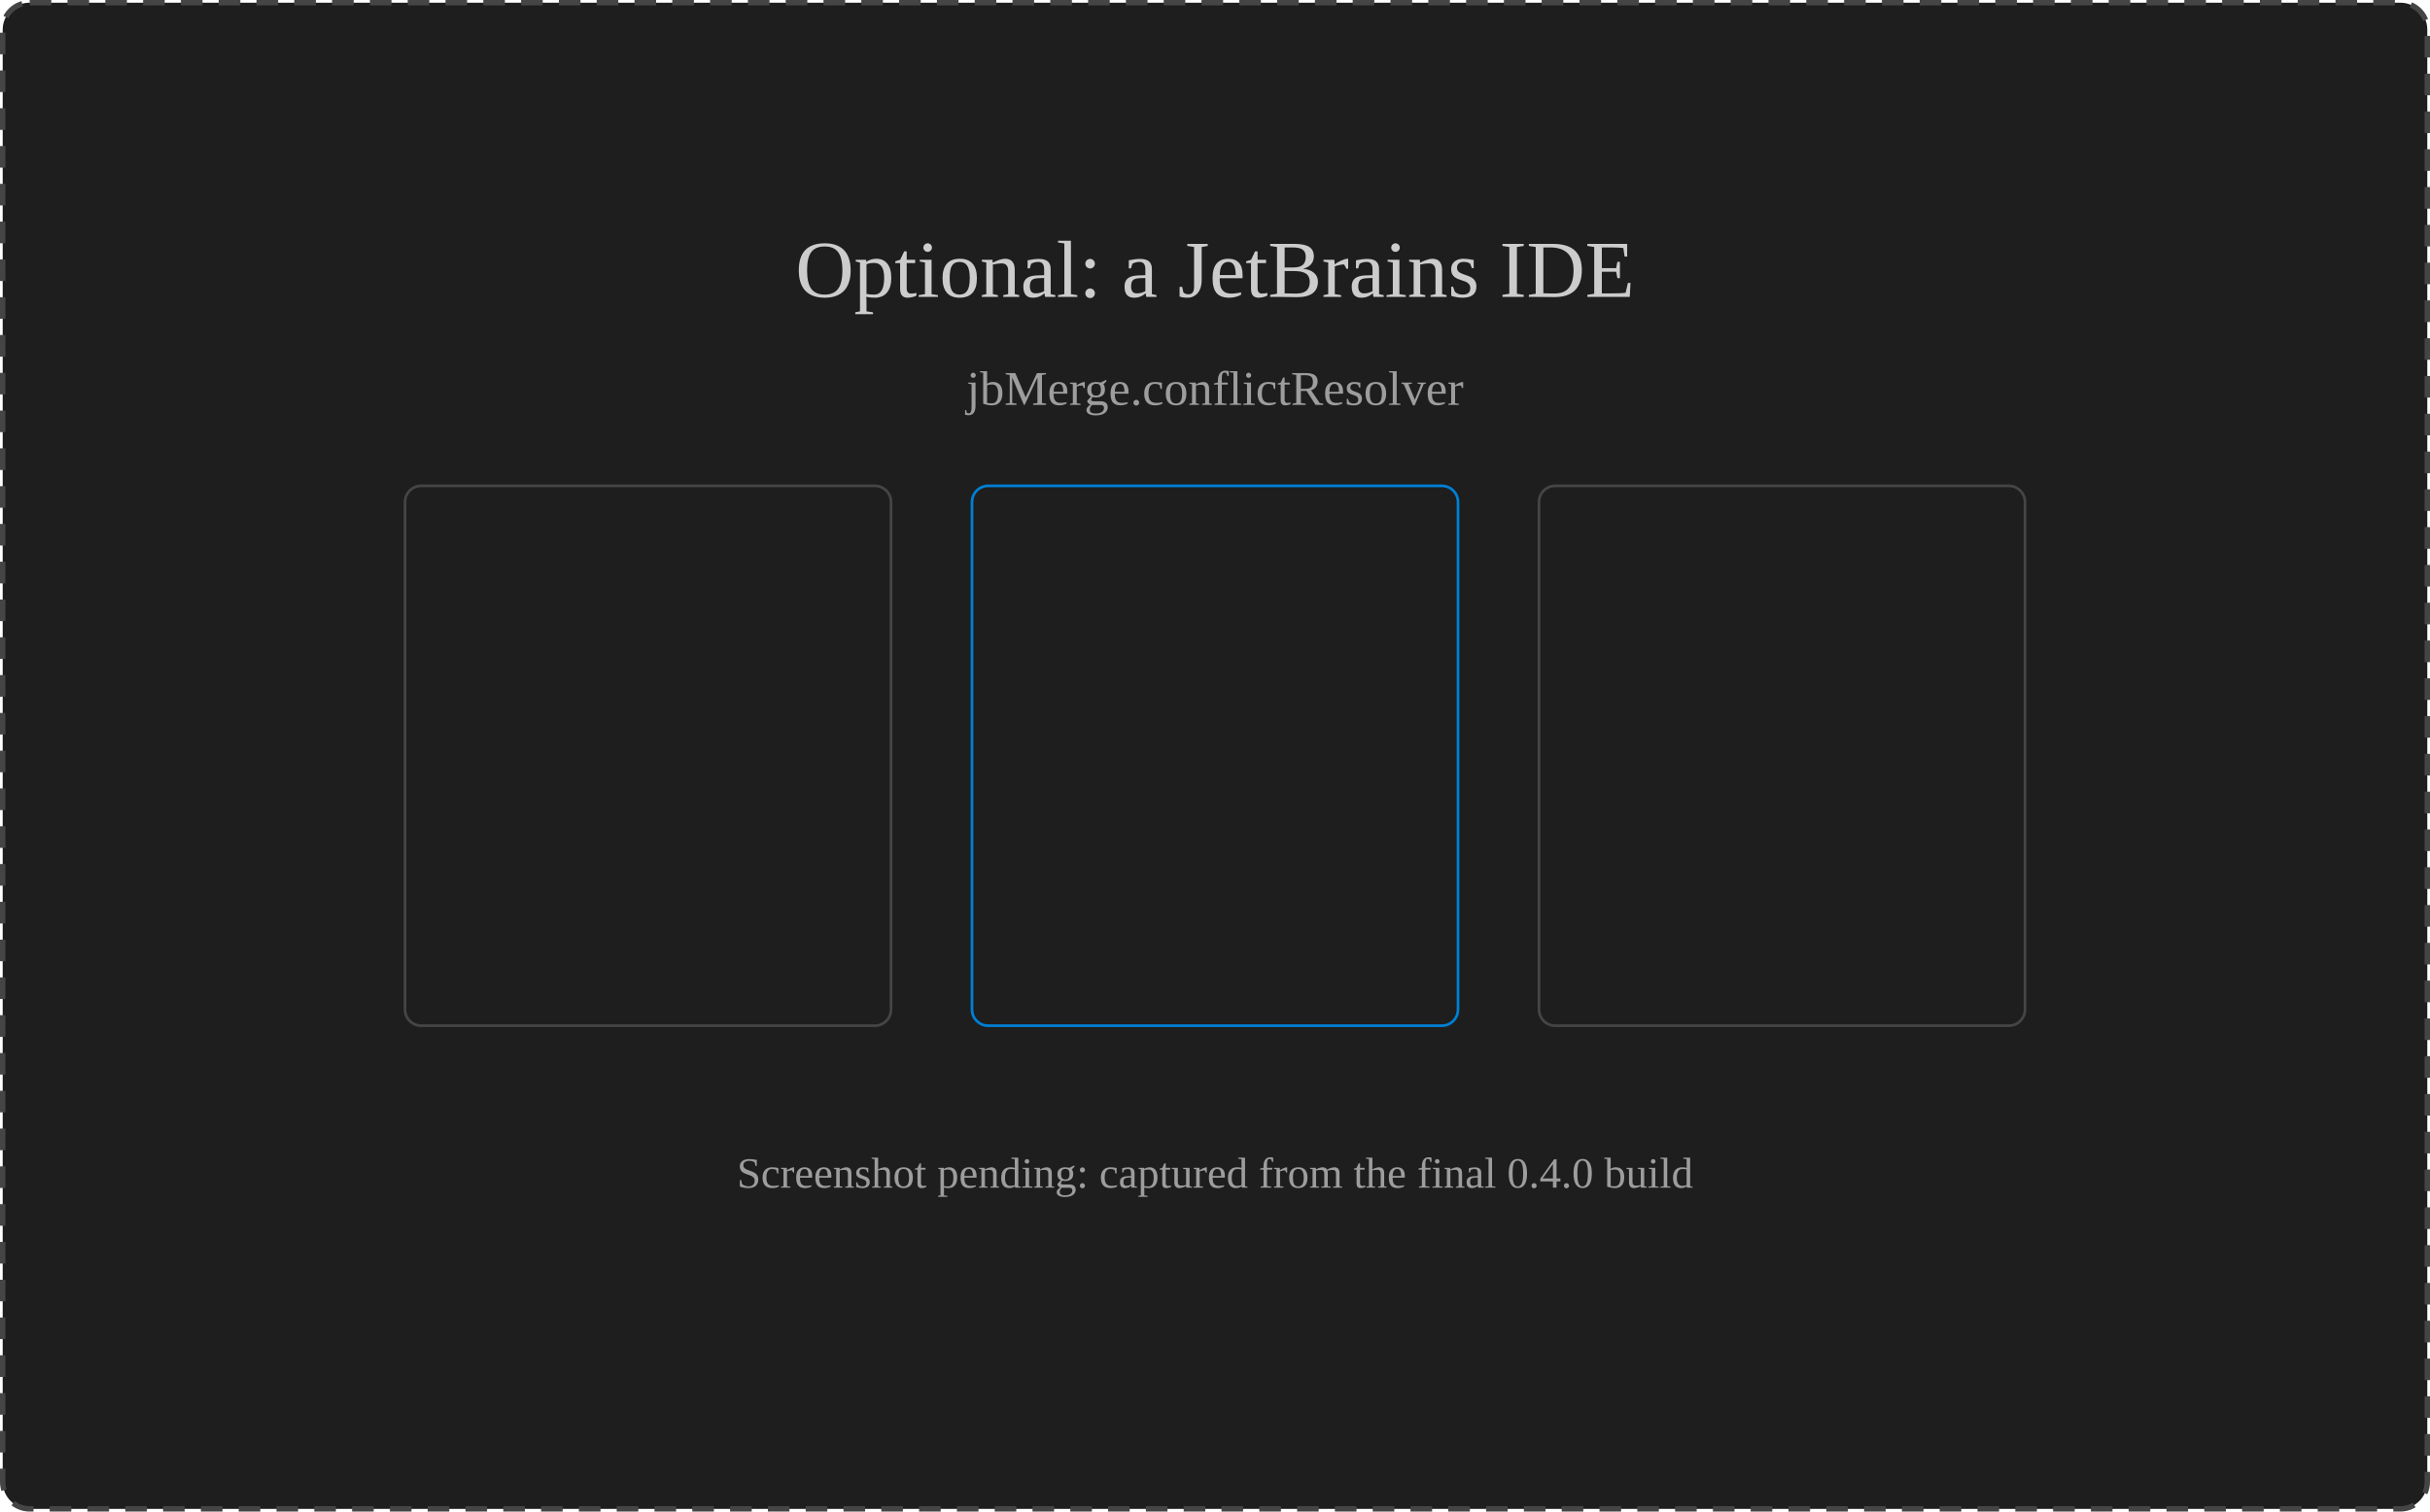
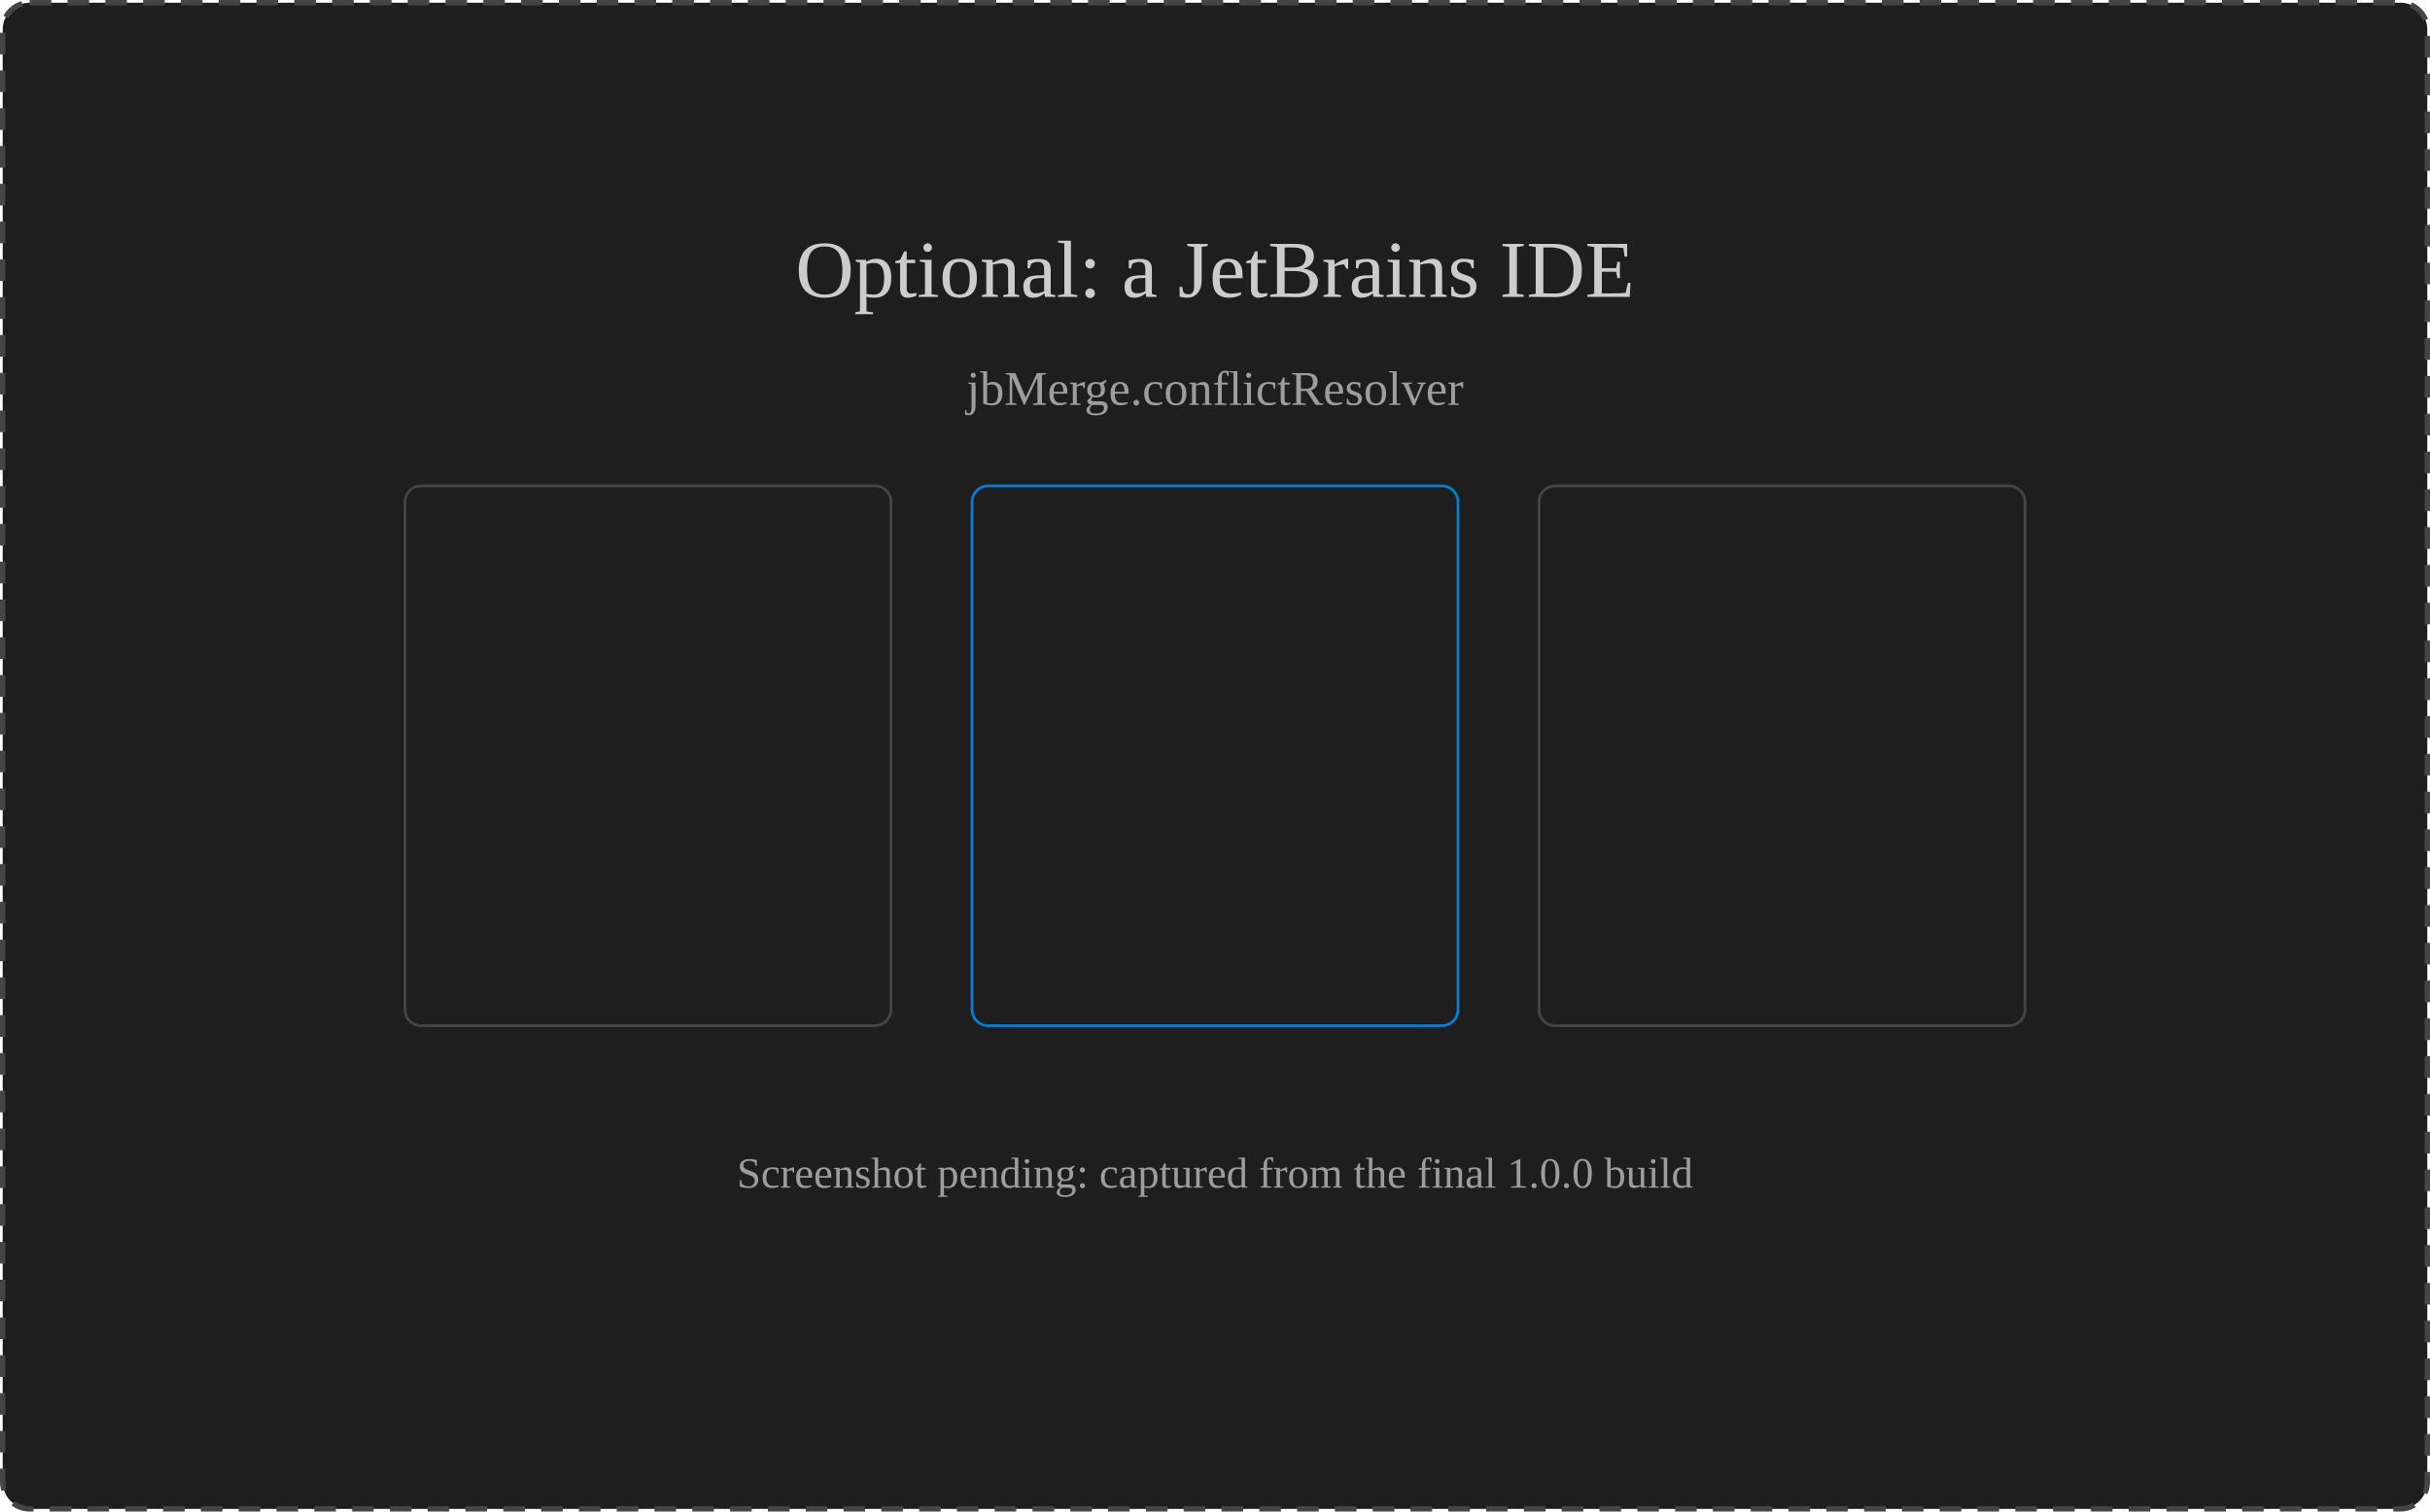
<svg xmlns="http://www.w3.org/2000/svg" width="900" height="560" viewBox="0 0 900 560" role="img" aria-label="Optional: a JetBrains IDE">
  <rect x="1" y="1" width="898" height="558" rx="10" fill="var(--vscode-editor-background, #1e1e1e)" stroke="var(--vscode-editorWidget-border, #454545)" stroke-width="2" stroke-dasharray="8 6" />
  <g font-family="var(--vscode-font-family, sans-serif)" text-anchor="middle">
    <rect x="150" y="180" width="180" height="200" rx="6" fill="none" stroke="var(--vscode-editorWidget-border, #454545)" />
    <rect x="360" y="180" width="180" height="200" rx="6" fill="none" stroke="var(--vscode-focusBorder, #007fd4)" />
    <rect x="570" y="180" width="180" height="200" rx="6" fill="none" stroke="var(--vscode-editorWidget-border, #454545)" />
    <text x="450" y="110" font-size="30" fill="var(--vscode-foreground, #cccccc)">Optional: a JetBrains IDE</text>
    <text x="450" y="150" font-size="18" fill="var(--vscode-descriptionForeground, #9d9d9d)">jbMerge.conflictResolver</text>
-     <text x="450" y="440" font-size="16" fill="var(--vscode-descriptionForeground, #9d9d9d)">Screenshot pending: captured from the final 0.4.0 build</text>
+     <text x="450" y="440" font-size="16" fill="var(--vscode-descriptionForeground, #9d9d9d)">Screenshot pending: captured from the final 1.0.0 build</text>
  </g>
</svg>
